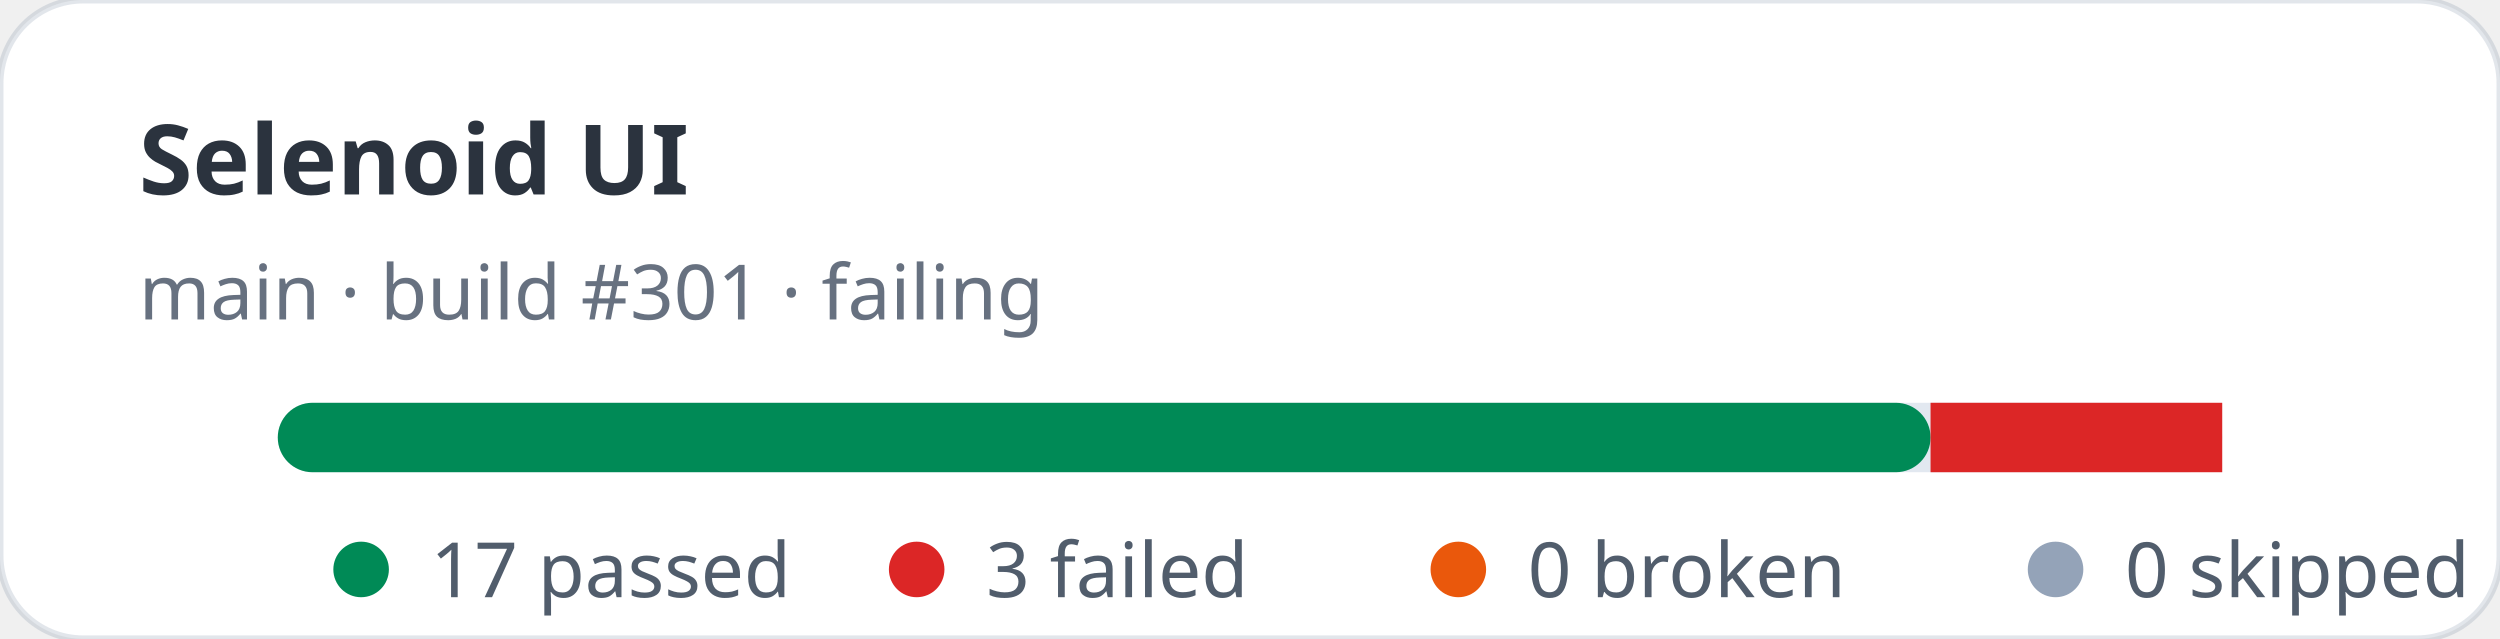
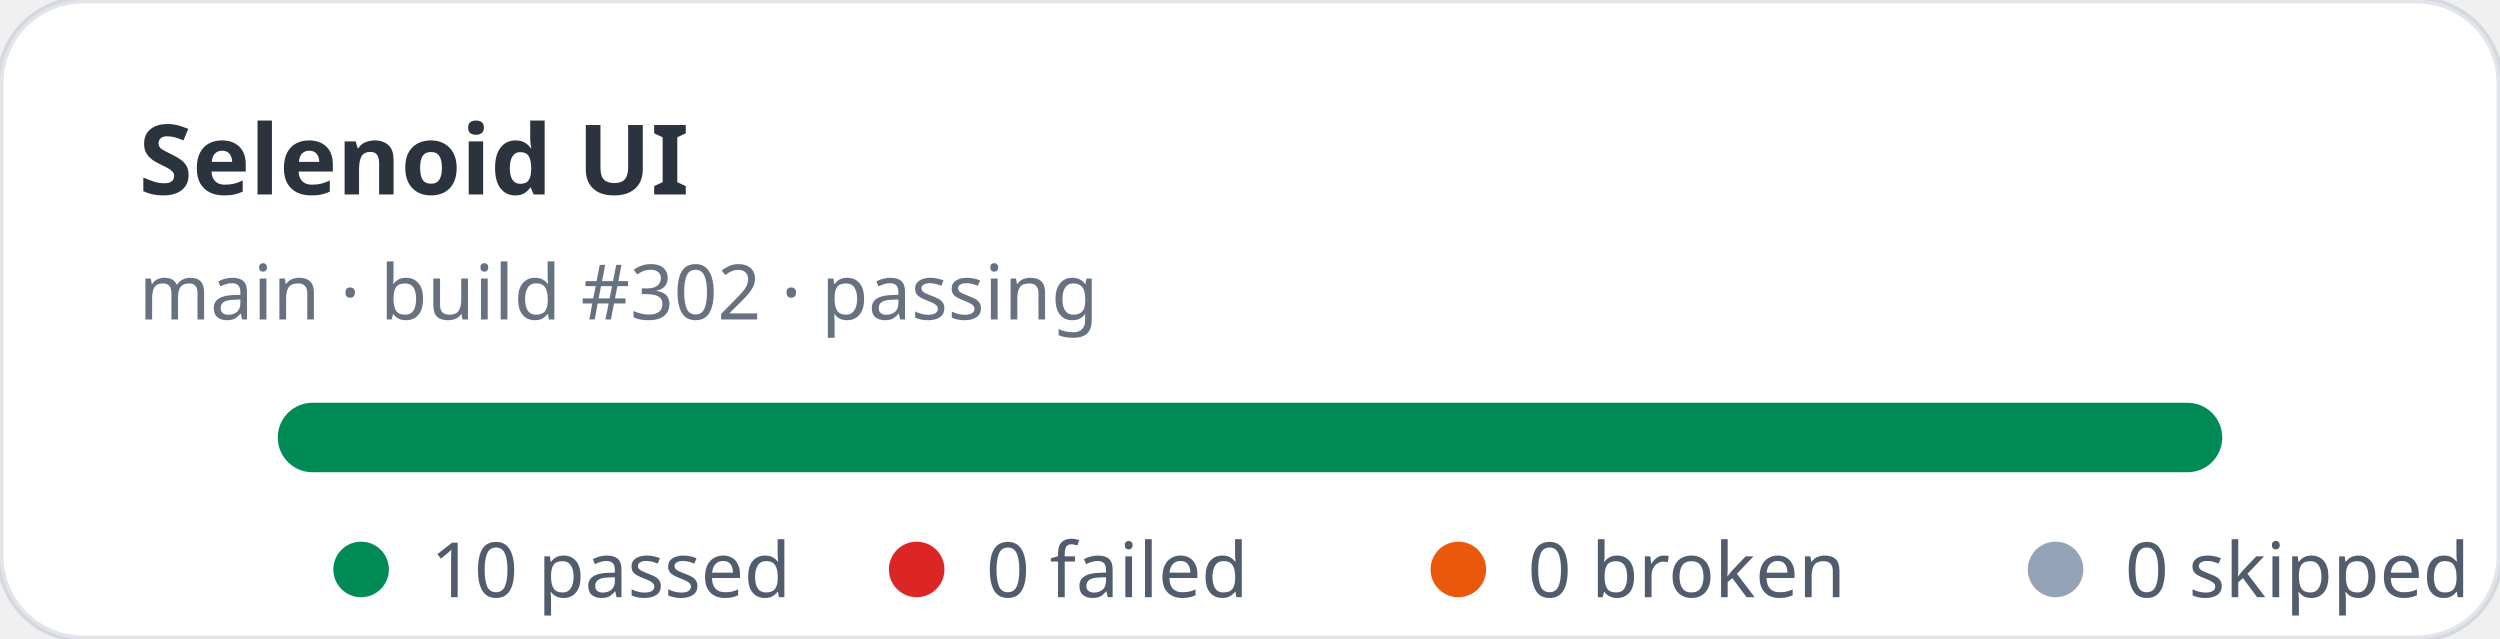
- <svg xmlns="http://www.w3.org/2000/svg" width="360" height="92" viewBox="0 0 360 92" role="img" aria-label="Selenoid UI stats: 17 passed, 3 failed">
+ <svg xmlns="http://www.w3.org/2000/svg" width="360" height="92" viewBox="0 0 360 92" role="img" aria-label="Selenoid UI stats: 10 passed, 0 failed">
  <rect width="360" height="92" rx="12" fill="#ffffff" stroke="rgba(11,48,86,0.12)" />
  <text x="20" y="28" fill="rgba(1,10,24,0.83)" font-family="ui-sans-serif,system-ui,sans-serif" font-size="14" font-weight="700">Selenoid UI</text>
-   <text x="20" y="46" fill="rgba(2,19,44,0.6)" font-family="ui-sans-serif,system-ui,sans-serif" font-size="11">main · build #301 · failing</text>
+   <text x="20" y="46" fill="rgba(2,19,44,0.6)" font-family="ui-sans-serif,system-ui,sans-serif" font-size="11">main · build #302 · passing</text>
  <rect x="40" y="58" width="280" height="10" rx="5" fill="#e2e8f0" />
-   <rect x="40" y="58" width="238" height="10" rx="5" fill="#008a56" />
-   <rect x="278" y="58" width="42" height="10" fill="#dc2626" />
+   <rect x="40" y="58" width="280" height="10" rx="5" fill="#008a56" />
  <g font-family="ui-sans-serif,system-ui,sans-serif" font-size="11" fill="rgba(1,18,40,0.68)">
    <circle cx="52" cy="82" r="4" fill="#008a56" />
-     <text x="62" y="86">17 passed</text>
+     <text x="62" y="86">10 passed</text>
    <circle cx="132" cy="82" r="4" fill="#dc2626" />
-     <text x="142" y="86">3 failed</text>
+     <text x="142" y="86">0 failed</text>
    <circle cx="210" cy="82" r="4" fill="#ea580c" />
    <text x="220" y="86">0 broken</text>
    <circle cx="296" cy="82" r="4" fill="#94a3b8" />
    <text x="306" y="86">0 skipped</text>
  </g>
</svg>
